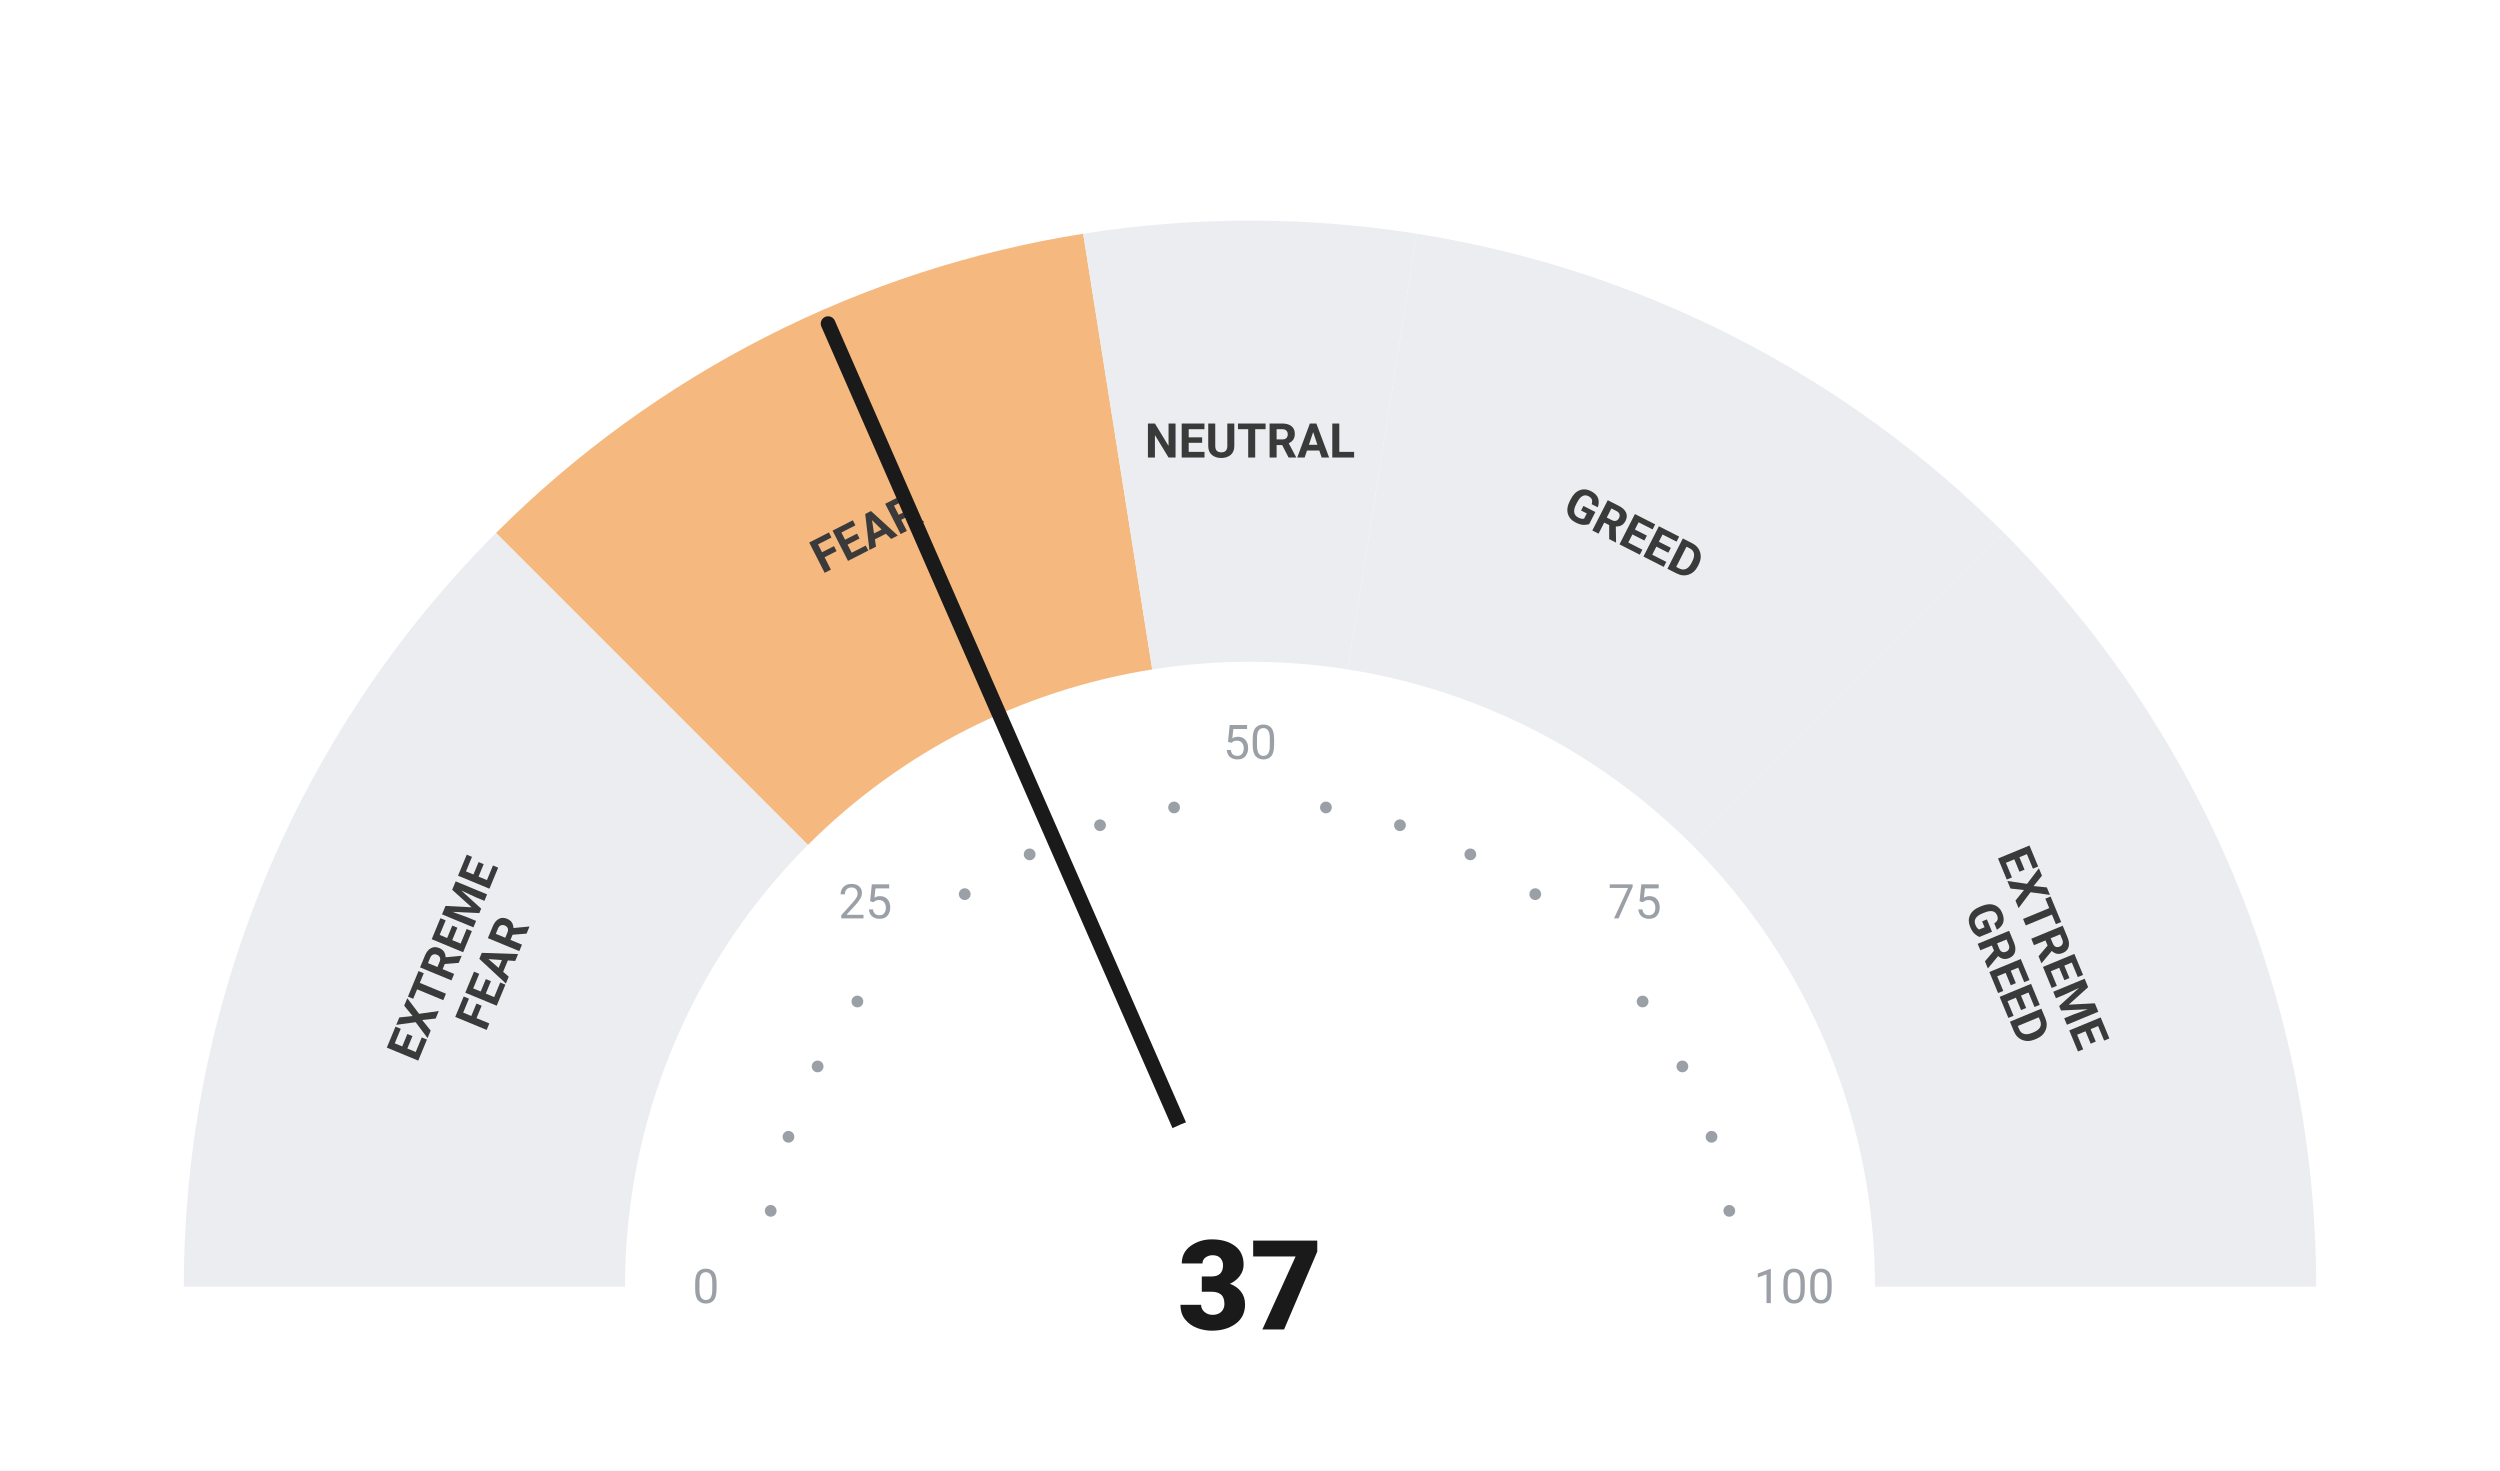
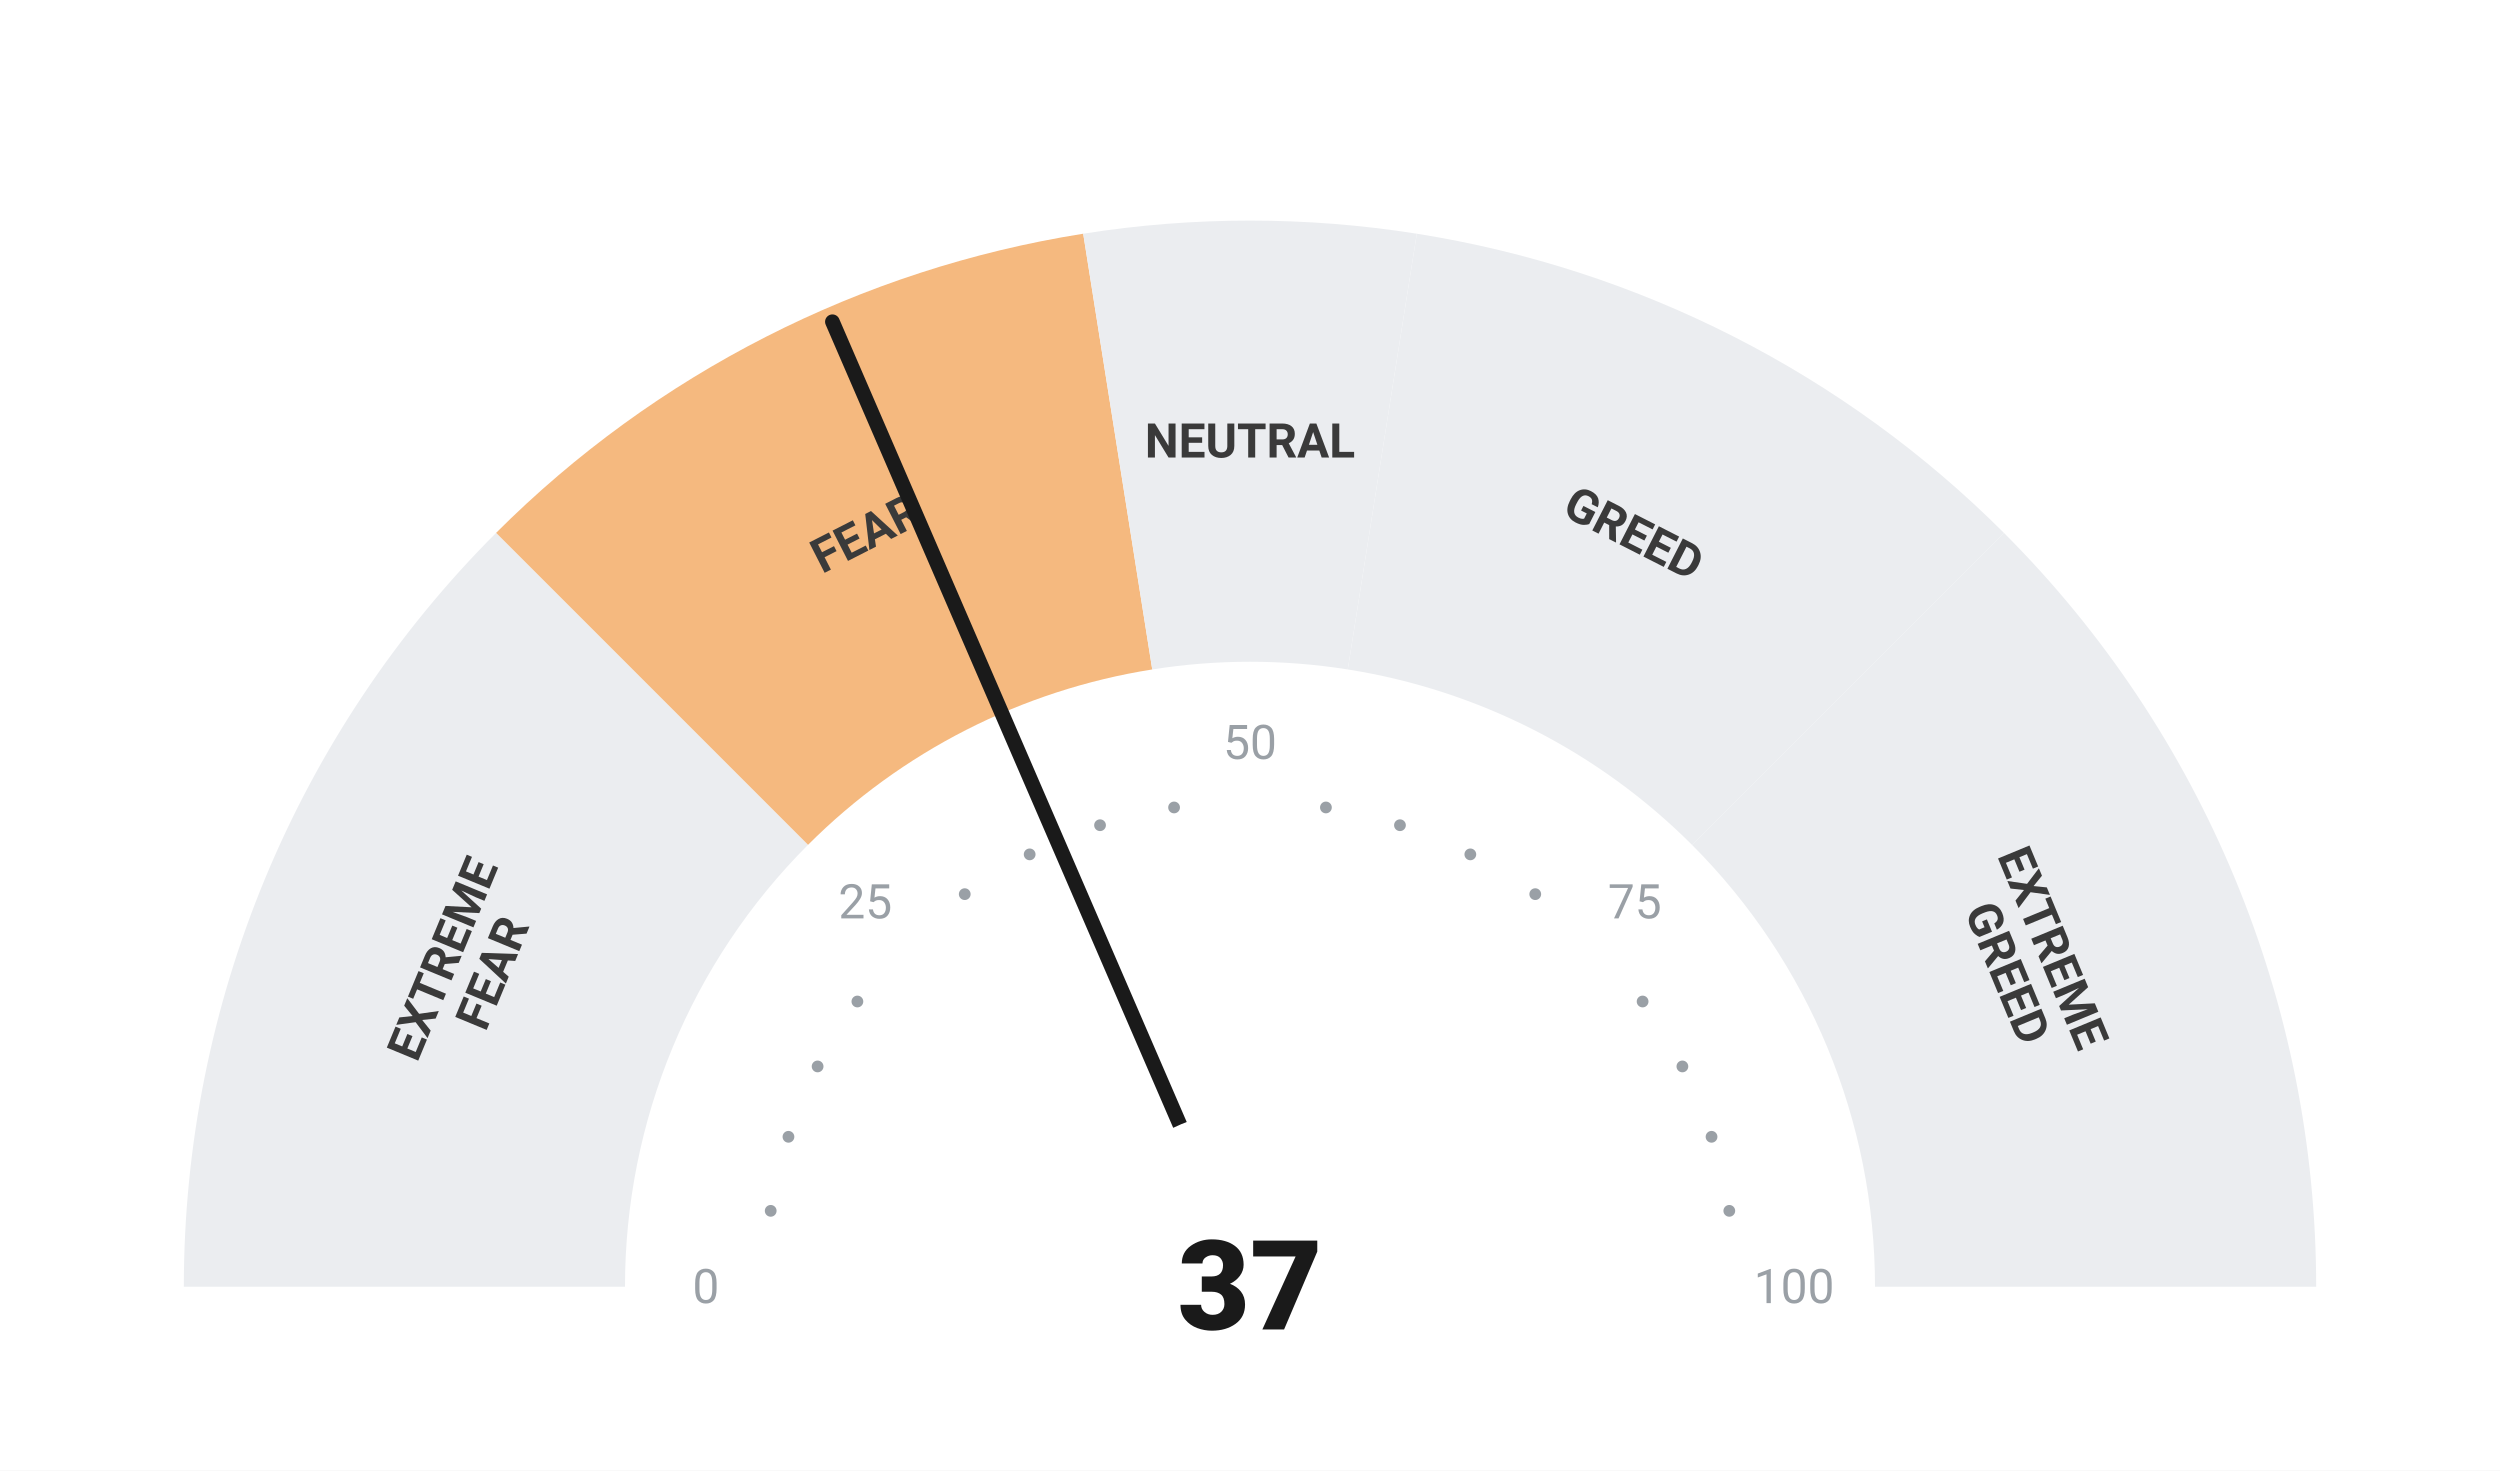
<svg xmlns="http://www.w3.org/2000/svg" viewBox="0 0 680 400" width="680" height="400">
  <rect width="680" height="400" fill="#ffffff" />
  <path d="M 50.00 350.00 A 290 290 0 0 1 134.94 144.94 L 219.79 229.79 A 170 170 0 0 0 170.00 350.00 Z" fill="#ebedf0" />
  <path d="M 134.94 144.94 A 290 290 0 0 1 294.63 63.57 L 313.41 182.09 A 170 170 0 0 0 219.79 229.79 Z" fill="#F5B97F" />
  <path d="M 294.63 63.57 A 290 290 0 0 1 385.37 63.57 L 366.59 182.09 A 170 170 0 0 0 313.41 182.09 Z" fill="#ebedf0" />
  <path d="M 385.37 63.57 A 290 290 0 0 1 545.06 144.94 L 460.21 229.79 A 170 170 0 0 0 366.59 182.09 Z" fill="#ebedf0" />
  <path d="M 545.06 144.94 A 290 290 0 0 1 630.00 350.00 L 510.00 350.00 A 170 170 0 0 0 460.21 229.79 Z" fill="#ebedf0" />
  <circle cx="209.63" cy="329.35" r="1.6" fill="#9aa0a6" />
  <circle cx="214.46" cy="309.21" r="1.6" fill="#9aa0a6" />
  <circle cx="222.39" cy="290.07" r="1.6" fill="#9aa0a6" />
  <circle cx="233.21" cy="272.41" r="1.6" fill="#9aa0a6" />
  <circle cx="262.41" cy="243.21" r="1.6" fill="#9aa0a6" />
  <circle cx="280.07" cy="232.39" r="1.6" fill="#9aa0a6" />
  <circle cx="299.21" cy="224.46" r="1.6" fill="#9aa0a6" />
  <circle cx="319.35" cy="219.63" r="1.6" fill="#9aa0a6" />
  <circle cx="360.65" cy="219.63" r="1.6" fill="#9aa0a6" />
  <circle cx="380.79" cy="224.46" r="1.6" fill="#9aa0a6" />
  <circle cx="399.93" cy="232.39" r="1.6" fill="#9aa0a6" />
  <circle cx="417.59" cy="243.21" r="1.6" fill="#9aa0a6" />
  <circle cx="446.79" cy="272.41" r="1.6" fill="#9aa0a6" />
  <circle cx="457.61" cy="290.07" r="1.6" fill="#9aa0a6" />
  <circle cx="465.54" cy="309.21" r="1.6" fill="#9aa0a6" />
  <circle cx="470.37" cy="329.35" r="1.6" fill="#9aa0a6" />
  <text x="192.00" y="350.00" text-anchor="middle" dominant-baseline="central" font-family="-apple-system, BlinkMacSystemFont, 'Segoe UI', Roboto, sans-serif" font-size="13" font-weight="400" fill="#9aa0a6">0</text>
  <text x="235.35" y="245.35" text-anchor="middle" dominant-baseline="central" font-family="-apple-system, BlinkMacSystemFont, 'Segoe UI', Roboto, sans-serif" font-size="13" font-weight="400" fill="#9aa0a6">25</text>
  <text x="340.00" y="202.00" text-anchor="middle" dominant-baseline="central" font-family="-apple-system, BlinkMacSystemFont, 'Segoe UI', Roboto, sans-serif" font-size="13" font-weight="400" fill="#9aa0a6">50</text>
  <text x="444.65" y="245.35" text-anchor="middle" dominant-baseline="central" font-family="-apple-system, BlinkMacSystemFont, 'Segoe UI', Roboto, sans-serif" font-size="13" font-weight="400" fill="#9aa0a6">75</text>
  <text x="488.00" y="350.00" text-anchor="middle" dominant-baseline="central" font-family="-apple-system, BlinkMacSystemFont, 'Segoe UI', Roboto, sans-serif" font-size="13" font-weight="400" fill="#9aa0a6">100</text>
  <text transform="rotate(-67.50 127.51 261.98)" x="127.51" y="261.98" text-anchor="middle" dominant-baseline="central" font-family="-apple-system, BlinkMacSystemFont, 'Segoe UI', Roboto, sans-serif" font-size="13" font-weight="700" fill="#3a3a3a">
    <tspan x="127.51" dy="-7">EXTREME</tspan>
    <tspan x="127.51" dy="14">FEAR</tspan>
  </text>
  <text transform="rotate(-27.00 235.58 145.07)" x="235.58" y="145.07" text-anchor="middle" dominant-baseline="central" font-family="-apple-system, BlinkMacSystemFont, 'Segoe UI', Roboto, sans-serif" font-size="13" font-weight="700" fill="#3a3a3a">
    <tspan x="235.58" dy="0">FEAR</tspan>
  </text>
  <text transform="rotate(0.00 340.00 120.00)" x="340.00" y="120.00" text-anchor="middle" dominant-baseline="central" font-family="-apple-system, BlinkMacSystemFont, 'Segoe UI', Roboto, sans-serif" font-size="13" font-weight="700" fill="#3a3a3a">
    <tspan x="340.00" dy="0">NEUTRAL</tspan>
  </text>
  <text transform="rotate(27.00 444.42 145.07)" x="444.42" y="145.07" text-anchor="middle" dominant-baseline="central" font-family="-apple-system, BlinkMacSystemFont, 'Segoe UI', Roboto, sans-serif" font-size="13" font-weight="700" fill="#3a3a3a">
    <tspan x="444.42" dy="0">GREED</tspan>
  </text>
  <text transform="rotate(67.50 552.49 261.98)" x="552.49" y="261.98" text-anchor="middle" dominant-baseline="central" font-family="-apple-system, BlinkMacSystemFont, 'Segoe UI', Roboto, sans-serif" font-size="13" font-weight="700" fill="#3a3a3a">
    <tspan x="552.49" dy="-7">EXTREME</tspan>
    <tspan x="552.49" dy="14">GREED</tspan>
  </text>
-   <line x1="340" y1="350" x2="225.24" y2="88.03" stroke="#1a1a1a" stroke-width="4" stroke-linecap="round" />
+   <line x1="340" y1="350" x2="226.42" y2="87.52" stroke="#1a1a1a" stroke-width="4" stroke-linecap="round" />
  <circle cx="340" cy="350" r="48" fill="#ffffff" />
  <text x="340" y="350" text-anchor="middle" dominant-baseline="central" font-family="-apple-system, BlinkMacSystemFont, 'Segoe UI', Roboto, sans-serif" font-size="34" font-weight="800" fill="#1a1a1a">37</text>
</svg>
